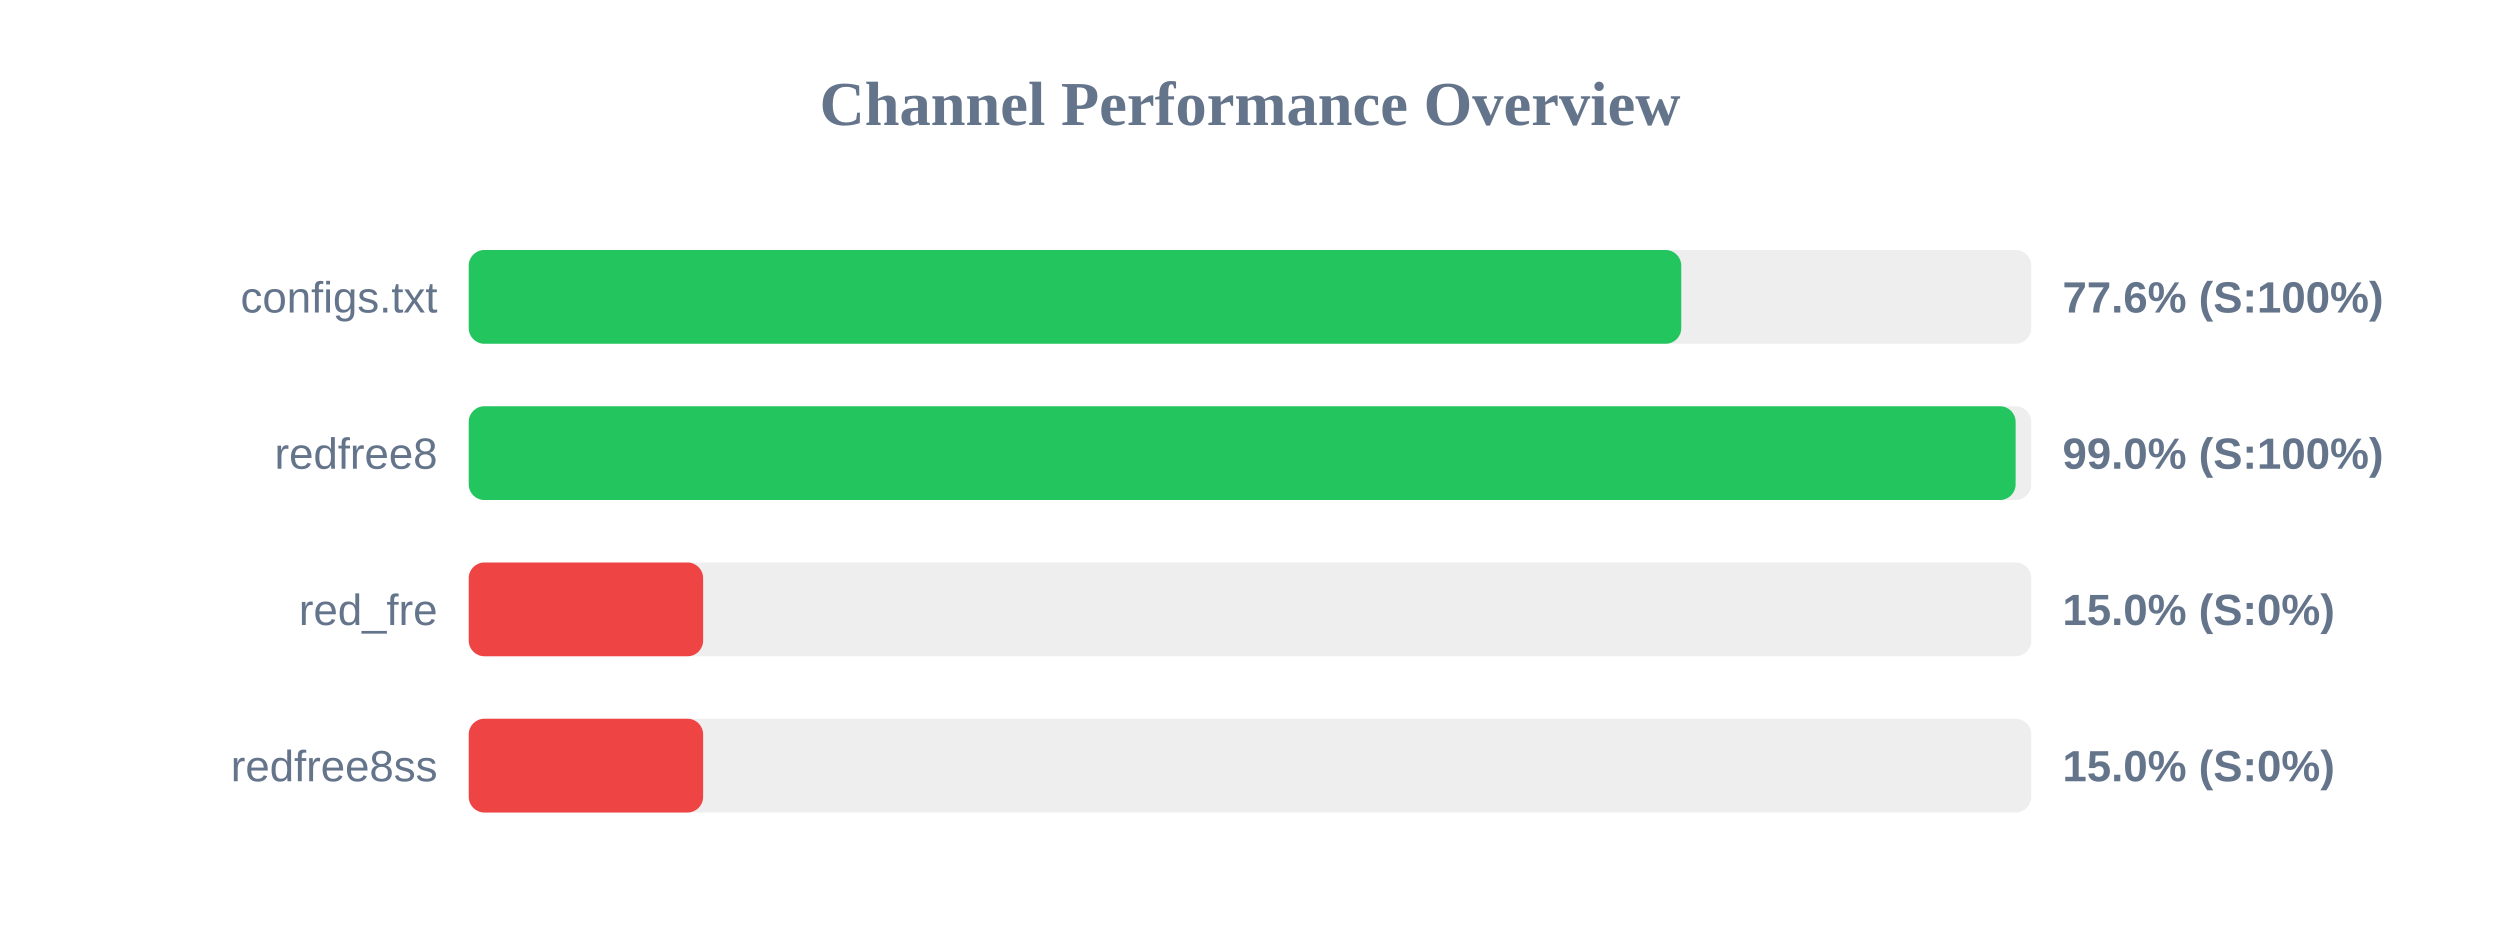
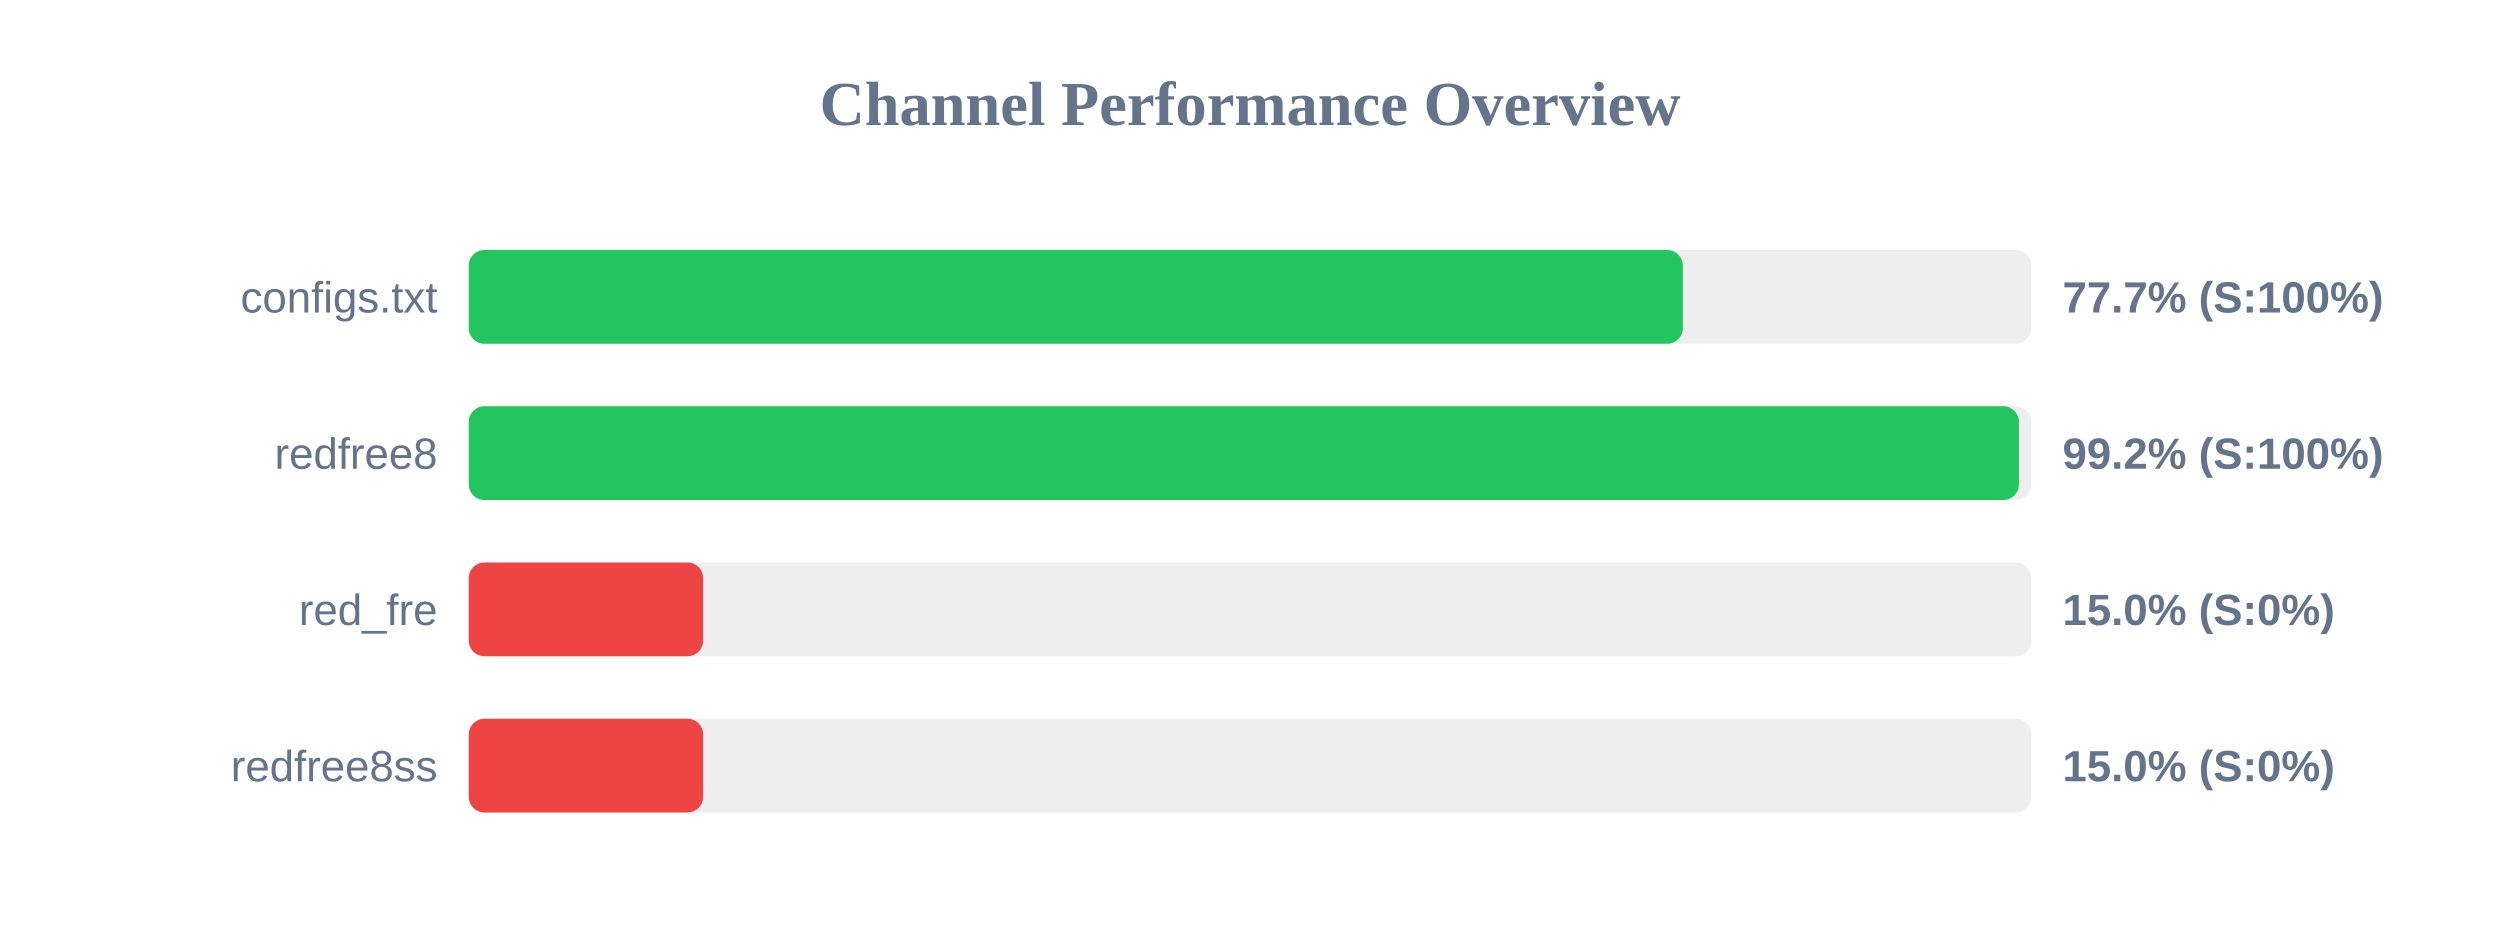
<svg xmlns="http://www.w3.org/2000/svg" width="800" height="300" version="1.1">
  <style>
        .row { font: 14px Arial; fill: #64748b; }
        .score { font: bold 14px Arial; fill: #64748b; }
    </style>
  <text x="400" y="40" text-anchor="middle" font-size="20px" font-weight="bold" fill="#64748b">Channel Performance Overview</text>
  <rect x="150" y="80" width="500" height="30" fill="#eee" rx="5" />
-   <rect x="150" y="80" width="388.0" height="30" fill="#22c55e" rx="5" />
+   <rect x="150" y="80" width="388.5" height="30" fill="#22c55e" rx="5" />
  <text x="140" y="100" text-anchor="end" class="row">configs.txt</text>
-   <text x="660" y="100" text-anchor="start" class="score">77.6% (S:100%)</text>
+   <text x="660" y="100" text-anchor="start" class="score">77.7% (S:100%)</text>
  <rect x="150" y="130" width="500" height="30" fill="#eee" rx="5" />
-   <rect x="150" y="130" width="495.0" height="30" fill="#22c55e" rx="5" />
+   <rect x="150" y="130" width="496.05" height="30" fill="#22c55e" rx="5" />
  <text x="140" y="150" text-anchor="end" class="row">redfree8</text>
-   <text x="660" y="150" text-anchor="start" class="score">99.0% (S:100%)</text>
+   <text x="660" y="150" text-anchor="start" class="score">99.2% (S:100%)</text>
  <rect x="150" y="180" width="500" height="30" fill="#eee" rx="5" />
  <rect x="150" y="180" width="75.0" height="30" fill="#ef4444" rx="5" />
  <text x="140" y="200" text-anchor="end" class="row">red_fre</text>
  <text x="660" y="200" text-anchor="start" class="score">15.0% (S:0%)</text>
  <rect x="150" y="230" width="500" height="30" fill="#eee" rx="5" />
  <rect x="150" y="230" width="75.0" height="30" fill="#ef4444" rx="5" />
  <text x="140" y="250" text-anchor="end" class="row">redfree8ss</text>
  <text x="660" y="250" text-anchor="start" class="score">15.0% (S:0%)</text>
</svg>
